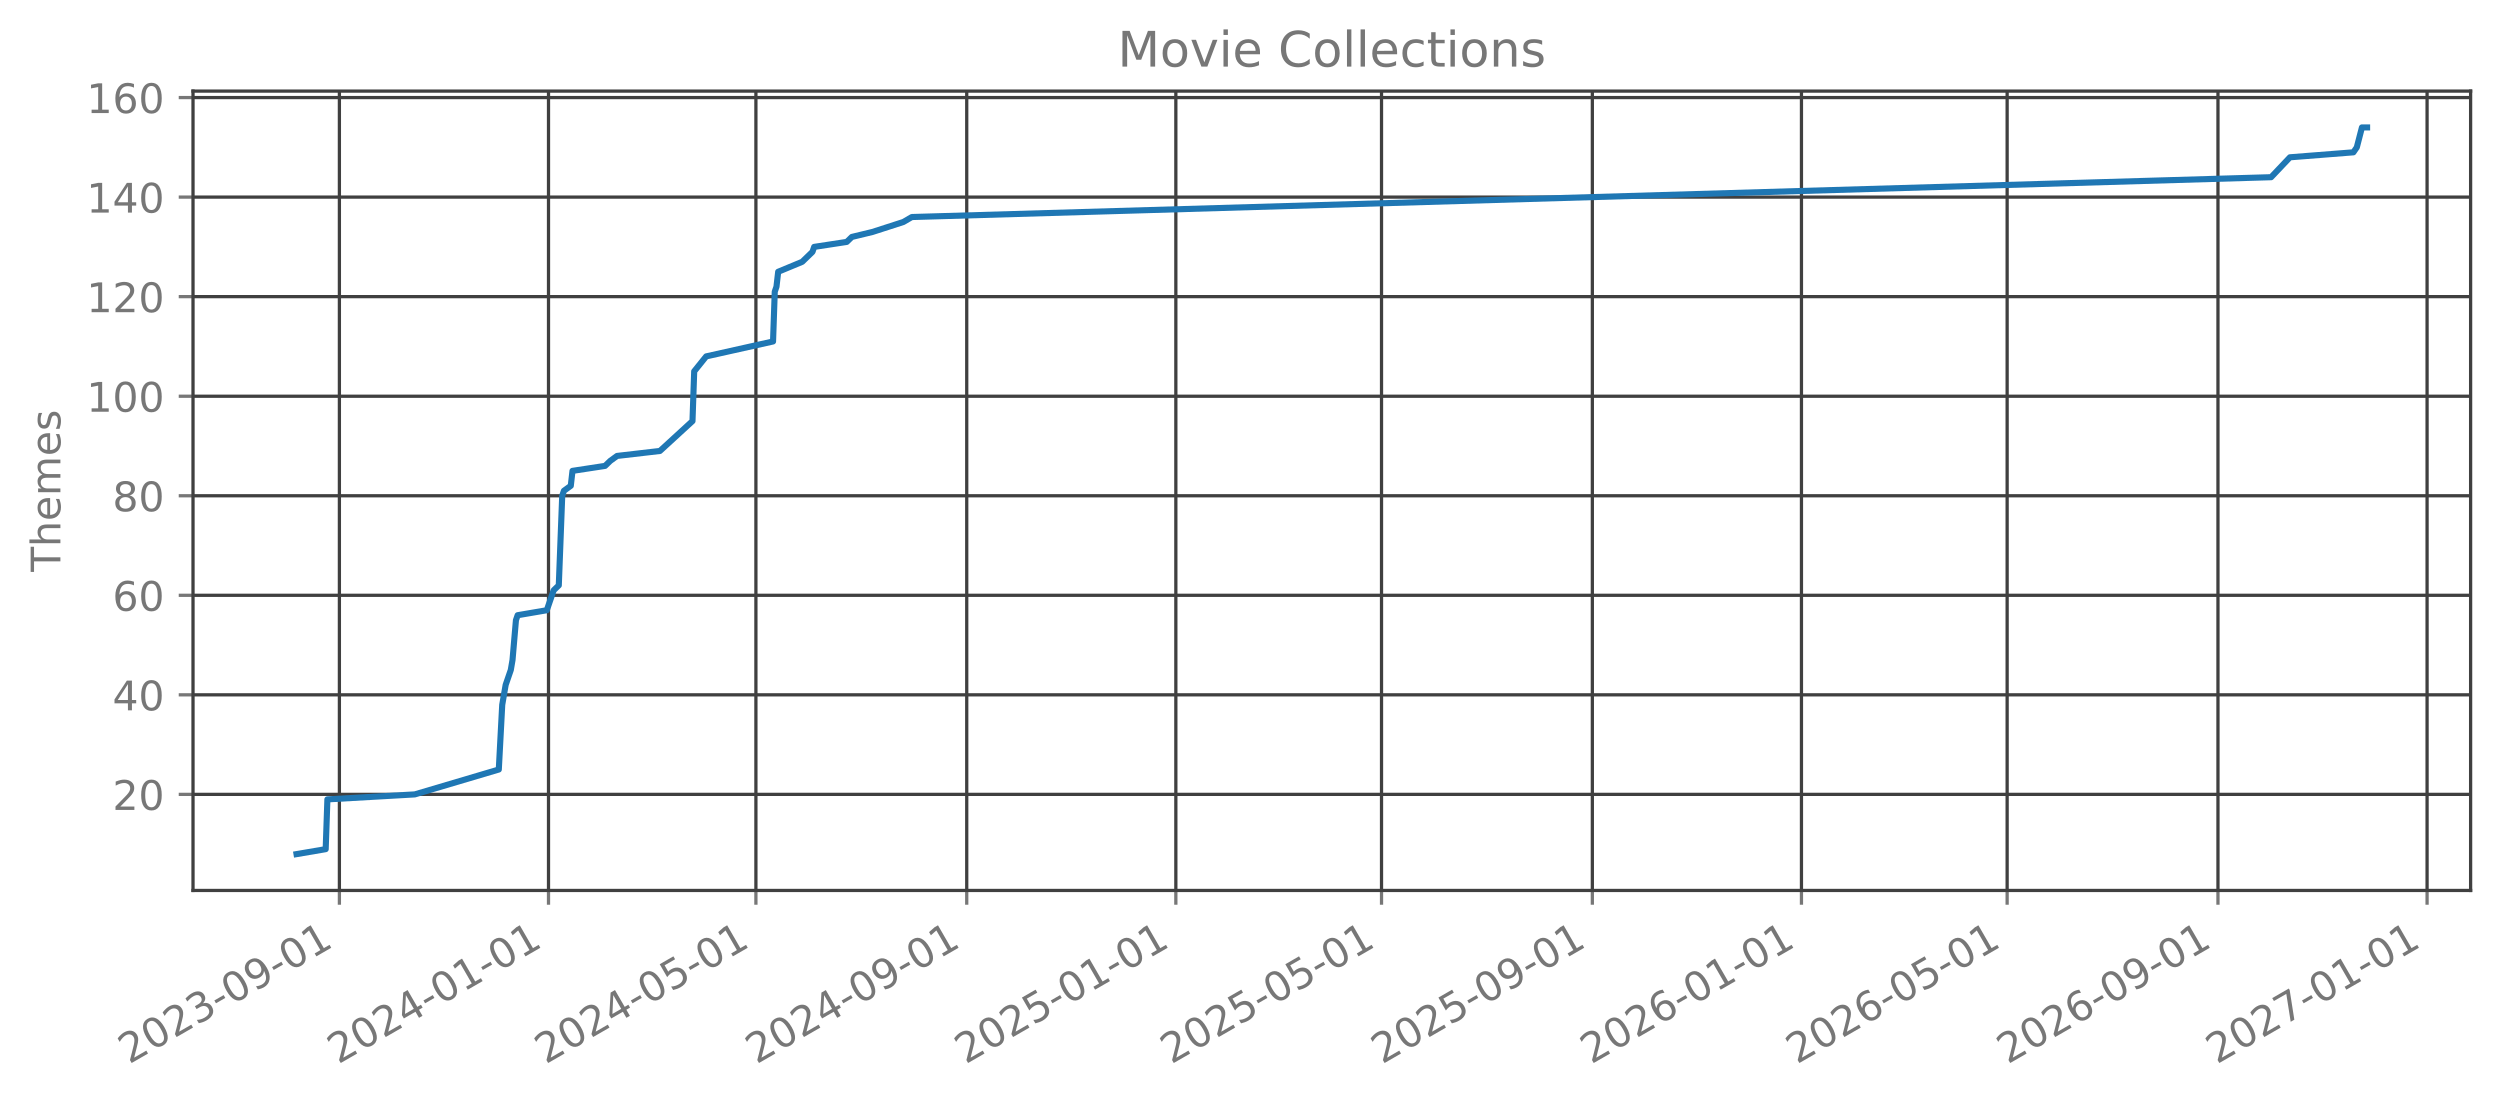
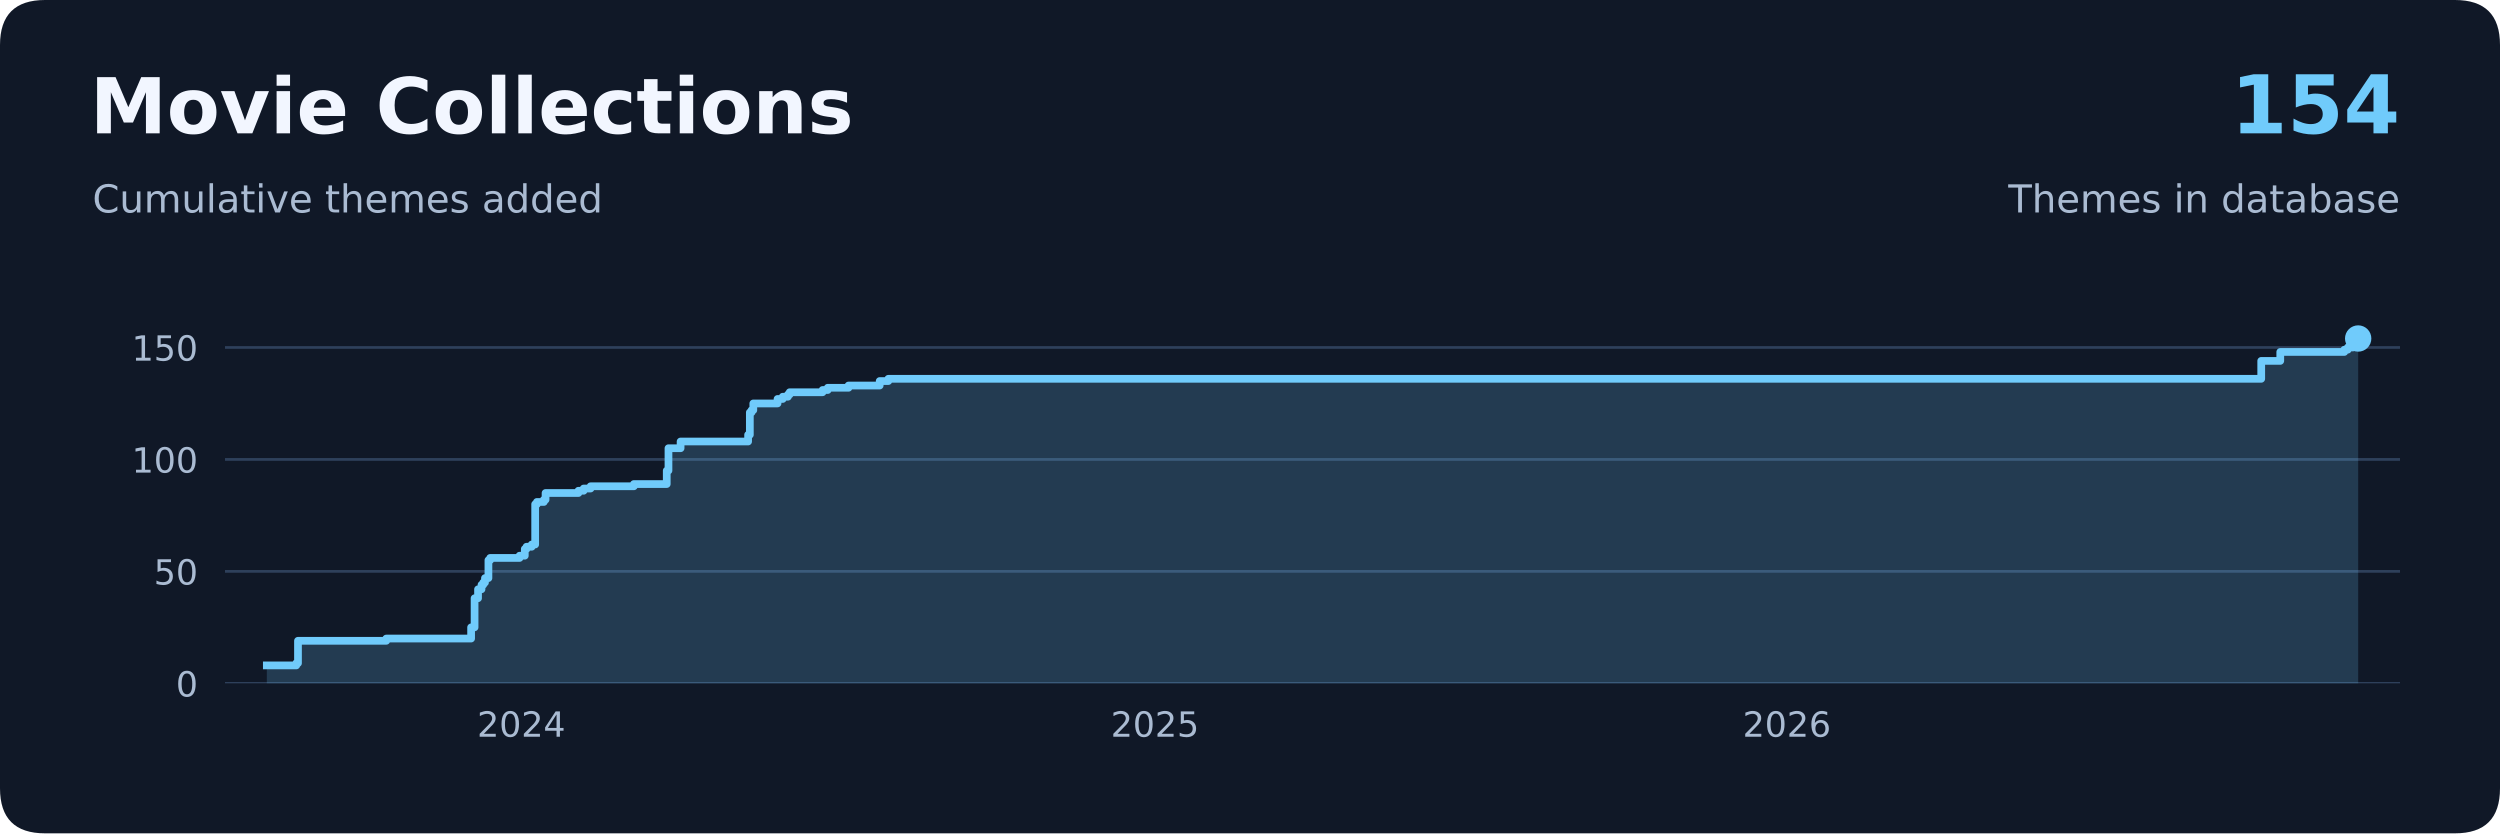
- <svg xmlns="http://www.w3.org/2000/svg" xmlns:xlink="http://www.w3.org/1999/xlink" width="612.488pt" height="270.076pt" viewBox="0 0 612.488 270.076" version="1.1">
+ <svg xmlns="http://www.w3.org/2000/svg" xmlns:xlink="http://www.w3.org/1999/xlink" width="648pt" height="216pt" viewBox="0 0 648 216" version="1.1">
  <defs>
    <style type="text/css">*{stroke-linejoin: round; stroke-linecap: butt}</style>
  </defs>
  <g id="figure_1">
    <g id="patch_1">
-       <path d="M 0 270.076  L 612.488 270.076  L 612.488 -0  L 0 -0  L 0 270.076  z " style="fill: none; opacity: 0" />
+       <path d="M 0 216  L 648 216  L 648 0  L 0 0  L 0 216  z " style="fill: none" />
+     </g>
+     <g id="patch_2">
+       <path d="M 11.664 216  L 636.336 216  Q 648 216 648 204.336  L 648 11.664  Q 648 0 636.336 0  L 11.664 0  Q 0 0 0 11.664  L 0 204.336  Q 0 216 11.664 216  z " style="fill: #101827" />
    </g>
    <g id="axes_1">
-       <g id="patch_2">
-         <path d="M 47.288 218.158  L 605.288 218.158  L 605.288 22.318  L 47.288 22.318  L 47.288 218.158  z " style="fill: none; opacity: 0" />
+       <g id="patch_3">
+         <path d="M 58.32 177.12  L 622.08 177.12  L 622.08 73.44  L 58.32 73.44  L 58.32 177.12  z " style="fill: none" />
      </g>
      <g id="matplotlib.axis_1">
        <g id="xtick_1">
-           <g id="line2d_1">
-             <path d="M 83.15 218.158  L 83.15 22.318  " clip-path="url(#p0f40f1cff1)" style="fill: none; stroke: #404040; stroke-width: 0.8; stroke-linecap: square" />
-           </g>
-           <g id="line2d_2">
-             <defs>
-               <path id="m0b272d4082" d="M 0 0  L 0 3.5  " style="stroke: #777777; stroke-width: 0.8" />
-             </defs>
-             <g>
-               <use xlink:href="#m0b272d4082" x="83.15" y="218.158" style="fill: #777777; stroke: #777777; stroke-width: 0.8" />
-             </g>
-           </g>
+           <g id="line2d_1" />
          <g id="text_1">
-             <g style="fill: #777777" transform="translate(31.61933 260.7957) rotate(-30) scale(0.1 -0.1)">
-               <defs>
-                 <path id="DejaVuSans-15" d="M 1228 531  L 3431 531  L 3431 0  L 469 0  L 469 531  Q 828 903 1448 1529  Q 2069 2156 2228 2338  Q 2531 2678 2651 2914  Q 2772 3150 2772 3378  Q 2772 3750 2511 3984  Q 2250 4219 1831 4219  Q 1534 4219 1204 4116  Q 875 4013 500 3803  L 500 4441  Q 881 4594 1212 4672  Q 1544 4750 1819 4750  Q 2544 4750 2975 4387  Q 3406 4025 3406 3419  Q 3406 3131 3298 2873  Q 3191 2616 2906 2266  Q 2828 2175 2409 1742  Q 1991 1309 1228 531  z " transform="scale(0.015625)" />
-                 <path id="DejaVuSans-13" d="M 2034 4250  Q 1547 4250 1301 3770  Q 1056 3291 1056 2328  Q 1056 1369 1301 889  Q 1547 409 2034 409  Q 2525 409 2770 889  Q 3016 1369 3016 2328  Q 3016 3291 2770 3770  Q 2525 4250 2034 4250  z M 2034 4750  Q 2819 4750 3233 4129  Q 3647 3509 3647 2328  Q 3647 1150 3233 529  Q 2819 -91 2034 -91  Q 1250 -91 836 529  Q 422 1150 422 2328  Q 422 3509 836 4129  Q 1250 4750 2034 4750  z " transform="scale(0.015625)" />
-                 <path id="DejaVuSans-16" d="M 2597 2516  Q 3050 2419 3304 2112  Q 3559 1806 3559 1356  Q 3559 666 3084 287  Q 2609 -91 1734 -91  Q 1441 -91 1130 -33  Q 819 25 488 141  L 488 750  Q 750 597 1062 519  Q 1375 441 1716 441  Q 2309 441 2620 675  Q 2931 909 2931 1356  Q 2931 1769 2642 2001  Q 2353 2234 1838 2234  L 1294 2234  L 1294 2753  L 1863 2753  Q 2328 2753 2575 2939  Q 2822 3125 2822 3475  Q 2822 3834 2567 4026  Q 2313 4219 1838 4219  Q 1578 4219 1281 4162  Q 984 4106 628 3988  L 628 4550  Q 988 4650 1302 4700  Q 1616 4750 1894 4750  Q 2613 4750 3031 4423  Q 3450 4097 3450 3541  Q 3450 3153 3228 2886  Q 3006 2619 2597 2516  z " transform="scale(0.015625)" />
-                 <path id="DejaVuSans-10" d="M 313 2009  L 1997 2009  L 1997 1497  L 313 1497  L 313 2009  z " transform="scale(0.015625)" />
-                 <path id="DejaVuSans-1c" d="M 703 97  L 703 672  Q 941 559 1184 500  Q 1428 441 1663 441  Q 2288 441 2617 861  Q 2947 1281 2994 2138  Q 2813 1869 2534 1725  Q 2256 1581 1919 1581  Q 1219 1581 811 2004  Q 403 2428 403 3163  Q 403 3881 828 4315  Q 1253 4750 1959 4750  Q 2769 4750 3195 4129  Q 3622 3509 3622 2328  Q 3622 1225 3098 567  Q 2575 -91 1691 -91  Q 1453 -91 1209 -44  Q 966 3 703 97  z M 1959 2075  Q 2384 2075 2632 2365  Q 2881 2656 2881 3163  Q 2881 3666 2632 3958  Q 2384 4250 1959 4250  Q 1534 4250 1286 3958  Q 1038 3666 1038 3163  Q 1038 2656 1286 2365  Q 1534 2075 1959 2075  z " transform="scale(0.015625)" />
-                 <path id="DejaVuSans-14" d="M 794 531  L 1825 531  L 1825 4091  L 703 3866  L 703 4441  L 1819 4666  L 2450 4666  L 2450 531  L 3481 531  L 3481 0  L 794 0  L 794 531  z " transform="scale(0.015625)" />
-               </defs>
-               <use xlink:href="#DejaVuSans-15" />
-               <use xlink:href="#DejaVuSans-13" transform="translate(63.625 0)" />
-               <use xlink:href="#DejaVuSans-15" transform="translate(127.25 0)" />
-               <use xlink:href="#DejaVuSans-16" transform="translate(190.875 0)" />
-               <use xlink:href="#DejaVuSans-10" transform="translate(254.5 0)" />
-               <use xlink:href="#DejaVuSans-13" transform="translate(290.5781 0)" />
-               <use xlink:href="#DejaVuSans-1c" transform="translate(354.2031 0)" />
-               <use xlink:href="#DejaVuSans-10" transform="translate(417.8281 0)" />
-               <use xlink:href="#DejaVuSans-13" transform="translate(453.9062 0)" />
-               <use xlink:href="#DejaVuSans-14" transform="translate(517.5312 0)" />
-             </g>
+             <text style="font-size: 9px; font-family: 'DejaVu Sans', 'Bitstream Vera Sans', 'Computer Modern Sans Serif', 'Lucida Grande', 'Verdana', 'Geneva', 'Lucid', 'Arial', 'Helvetica', 'Avant Garde', sans-serif; text-anchor: middle; fill: #aabbd2" x="135.126" y="190.958" transform="rotate(-0 135.1262 190.9579)">2024</text>
          </g>
        </g>
        <g id="xtick_2">
-           <g id="line2d_3">
-             <path d="M 134.381 218.158  L 134.381 22.318  " clip-path="url(#p0f40f1cff1)" style="fill: none; stroke: #404040; stroke-width: 0.8; stroke-linecap: square" />
-           </g>
-           <g id="line2d_4">
-             <g>
-               <use xlink:href="#m0b272d4082" x="134.381" y="218.158" style="fill: #777777; stroke: #777777; stroke-width: 0.8" />
-             </g>
-           </g>
+           <g id="line2d_2" />
          <g id="text_2">
-             <g style="fill: #777777" transform="translate(82.85052 260.7957) rotate(-30) scale(0.1 -0.1)">
-               <defs>
-                 <path id="DejaVuSans-17" d="M 2419 4116  L 825 1625  L 2419 1625  L 2419 4116  z M 2253 4666  L 3047 4666  L 3047 1625  L 3713 1625  L 3713 1100  L 3047 1100  L 3047 0  L 2419 0  L 2419 1100  L 313 1100  L 313 1709  L 2253 4666  z " transform="scale(0.015625)" />
-               </defs>
-               <use xlink:href="#DejaVuSans-15" />
-               <use xlink:href="#DejaVuSans-13" transform="translate(63.625 0)" />
-               <use xlink:href="#DejaVuSans-15" transform="translate(127.25 0)" />
-               <use xlink:href="#DejaVuSans-17" transform="translate(190.875 0)" />
-               <use xlink:href="#DejaVuSans-10" transform="translate(254.5 0)" />
-               <use xlink:href="#DejaVuSans-13" transform="translate(290.5781 0)" />
-               <use xlink:href="#DejaVuSans-14" transform="translate(354.2031 0)" />
-               <use xlink:href="#DejaVuSans-10" transform="translate(417.8281 0)" />
-               <use xlink:href="#DejaVuSans-13" transform="translate(453.9062 0)" />
-               <use xlink:href="#DejaVuSans-14" transform="translate(517.5312 0)" />
-             </g>
+             <text style="font-size: 9px; font-family: 'DejaVu Sans', 'Bitstream Vera Sans', 'Computer Modern Sans Serif', 'Lucida Grande', 'Verdana', 'Geneva', 'Lucid', 'Arial', 'Helvetica', 'Avant Garde', sans-serif; text-anchor: middle; fill: #aabbd2" x="299.365" y="190.958" transform="rotate(-0 299.3647 190.9579)">2025</text>
          </g>
        </g>
        <g id="xtick_3">
-           <g id="line2d_5">
-             <path d="M 185.193 218.158  L 185.193 22.318  " clip-path="url(#p0f40f1cff1)" style="fill: none; stroke: #404040; stroke-width: 0.8; stroke-linecap: square" />
-           </g>
-           <g id="line2d_6">
-             <g>
-               <use xlink:href="#m0b272d4082" x="185.193" y="218.158" style="fill: #777777; stroke: #777777; stroke-width: 0.8" />
-             </g>
-           </g>
+           <g id="line2d_3" />
          <g id="text_3">
-             <g style="fill: #777777" transform="translate(133.6618 260.7957) rotate(-30) scale(0.1 -0.1)">
-               <defs>
-                 <path id="DejaVuSans-18" d="M 691 4666  L 3169 4666  L 3169 4134  L 1269 4134  L 1269 2991  Q 1406 3038 1543 3061  Q 1681 3084 1819 3084  Q 2600 3084 3056 2656  Q 3513 2228 3513 1497  Q 3513 744 3044 326  Q 2575 -91 1722 -91  Q 1428 -91 1123 -41  Q 819 9 494 109  L 494 744  Q 775 591 1075 516  Q 1375 441 1709 441  Q 2250 441 2565 725  Q 2881 1009 2881 1497  Q 2881 1984 2565 2268  Q 2250 2553 1709 2553  Q 1456 2553 1204 2497  Q 953 2441 691 2322  L 691 4666  z " transform="scale(0.015625)" />
-               </defs>
-               <use xlink:href="#DejaVuSans-15" />
-               <use xlink:href="#DejaVuSans-13" transform="translate(63.625 0)" />
-               <use xlink:href="#DejaVuSans-15" transform="translate(127.25 0)" />
-               <use xlink:href="#DejaVuSans-17" transform="translate(190.875 0)" />
-               <use xlink:href="#DejaVuSans-10" transform="translate(254.5 0)" />
-               <use xlink:href="#DejaVuSans-13" transform="translate(290.5781 0)" />
-               <use xlink:href="#DejaVuSans-18" transform="translate(354.2031 0)" />
-               <use xlink:href="#DejaVuSans-10" transform="translate(417.8281 0)" />
-               <use xlink:href="#DejaVuSans-13" transform="translate(453.9062 0)" />
-               <use xlink:href="#DejaVuSans-14" transform="translate(517.5312 0)" />
-             </g>
-           </g>
-         </g>
-         <g id="xtick_4">
-           <g id="line2d_7">
-             <path d="M 236.844 218.158  L 236.844 22.318  " clip-path="url(#p0f40f1cff1)" style="fill: none; stroke: #404040; stroke-width: 0.8; stroke-linecap: square" />
-           </g>
-           <g id="line2d_8">
-             <g>
-               <use xlink:href="#m0b272d4082" x="236.844" y="218.158" style="fill: #777777; stroke: #777777; stroke-width: 0.8" />
-             </g>
-           </g>
-           <g id="text_4">
-             <g style="fill: #777777" transform="translate(185.3129 260.7957) rotate(-30) scale(0.1 -0.1)">
-               <use xlink:href="#DejaVuSans-15" />
-               <use xlink:href="#DejaVuSans-13" transform="translate(63.625 0)" />
-               <use xlink:href="#DejaVuSans-15" transform="translate(127.25 0)" />
-               <use xlink:href="#DejaVuSans-17" transform="translate(190.875 0)" />
-               <use xlink:href="#DejaVuSans-10" transform="translate(254.5 0)" />
-               <use xlink:href="#DejaVuSans-13" transform="translate(290.5781 0)" />
-               <use xlink:href="#DejaVuSans-1c" transform="translate(354.2031 0)" />
-               <use xlink:href="#DejaVuSans-10" transform="translate(417.8281 0)" />
-               <use xlink:href="#DejaVuSans-13" transform="translate(453.9062 0)" />
-               <use xlink:href="#DejaVuSans-14" transform="translate(517.5312 0)" />
-             </g>
-           </g>
-         </g>
-         <g id="xtick_5">
-           <g id="line2d_9">
-             <path d="M 288.075 218.158  L 288.075 22.318  " clip-path="url(#p0f40f1cff1)" style="fill: none; stroke: #404040; stroke-width: 0.8; stroke-linecap: square" />
-           </g>
-           <g id="line2d_10">
-             <g>
-               <use xlink:href="#m0b272d4082" x="288.075" y="218.158" style="fill: #777777; stroke: #777777; stroke-width: 0.8" />
-             </g>
-           </g>
-           <g id="text_5">
-             <g style="fill: #777777" transform="translate(236.5441 260.7957) rotate(-30) scale(0.1 -0.1)">
-               <use xlink:href="#DejaVuSans-15" />
-               <use xlink:href="#DejaVuSans-13" transform="translate(63.625 0)" />
-               <use xlink:href="#DejaVuSans-15" transform="translate(127.25 0)" />
-               <use xlink:href="#DejaVuSans-18" transform="translate(190.875 0)" />
-               <use xlink:href="#DejaVuSans-10" transform="translate(254.5 0)" />
-               <use xlink:href="#DejaVuSans-13" transform="translate(290.5781 0)" />
-               <use xlink:href="#DejaVuSans-14" transform="translate(354.2031 0)" />
-               <use xlink:href="#DejaVuSans-10" transform="translate(417.8281 0)" />
-               <use xlink:href="#DejaVuSans-13" transform="translate(453.9062 0)" />
-               <use xlink:href="#DejaVuSans-14" transform="translate(517.5312 0)" />
-             </g>
-           </g>
-         </g>
-         <g id="xtick_6">
-           <g id="line2d_11">
-             <path d="M 338.466 218.158  L 338.466 22.318  " clip-path="url(#p0f40f1cff1)" style="fill: none; stroke: #404040; stroke-width: 0.8; stroke-linecap: square" />
-           </g>
-           <g id="line2d_12">
-             <g>
-               <use xlink:href="#m0b272d4082" x="338.466" y="218.158" style="fill: #777777; stroke: #777777; stroke-width: 0.8" />
-             </g>
-           </g>
-           <g id="text_6">
-             <g style="fill: #777777" transform="translate(286.9354 260.7957) rotate(-30) scale(0.1 -0.1)">
-               <use xlink:href="#DejaVuSans-15" />
-               <use xlink:href="#DejaVuSans-13" transform="translate(63.625 0)" />
-               <use xlink:href="#DejaVuSans-15" transform="translate(127.25 0)" />
-               <use xlink:href="#DejaVuSans-18" transform="translate(190.875 0)" />
-               <use xlink:href="#DejaVuSans-10" transform="translate(254.5 0)" />
-               <use xlink:href="#DejaVuSans-13" transform="translate(290.5781 0)" />
-               <use xlink:href="#DejaVuSans-18" transform="translate(354.2031 0)" />
-               <use xlink:href="#DejaVuSans-10" transform="translate(417.8281 0)" />
-               <use xlink:href="#DejaVuSans-13" transform="translate(453.9062 0)" />
-               <use xlink:href="#DejaVuSans-14" transform="translate(517.5312 0)" />
-             </g>
-           </g>
-         </g>
-         <g id="xtick_7">
-           <g id="line2d_13">
-             <path d="M 390.117 218.158  L 390.117 22.318  " clip-path="url(#p0f40f1cff1)" style="fill: none; stroke: #404040; stroke-width: 0.8; stroke-linecap: square" />
-           </g>
-           <g id="line2d_14">
-             <g>
-               <use xlink:href="#m0b272d4082" x="390.117" y="218.158" style="fill: #777777; stroke: #777777; stroke-width: 0.8" />
-             </g>
-           </g>
-           <g id="text_7">
-             <g style="fill: #777777" transform="translate(338.5865 260.7957) rotate(-30) scale(0.1 -0.1)">
-               <use xlink:href="#DejaVuSans-15" />
-               <use xlink:href="#DejaVuSans-13" transform="translate(63.625 0)" />
-               <use xlink:href="#DejaVuSans-15" transform="translate(127.25 0)" />
-               <use xlink:href="#DejaVuSans-18" transform="translate(190.875 0)" />
-               <use xlink:href="#DejaVuSans-10" transform="translate(254.5 0)" />
-               <use xlink:href="#DejaVuSans-13" transform="translate(290.5781 0)" />
-               <use xlink:href="#DejaVuSans-1c" transform="translate(354.2031 0)" />
-               <use xlink:href="#DejaVuSans-10" transform="translate(417.8281 0)" />
-               <use xlink:href="#DejaVuSans-13" transform="translate(453.9062 0)" />
-               <use xlink:href="#DejaVuSans-14" transform="translate(517.5312 0)" />
-             </g>
-           </g>
-         </g>
-         <g id="xtick_8">
-           <g id="line2d_15">
-             <path d="M 441.348 218.158  L 441.348 22.318  " clip-path="url(#p0f40f1cff1)" style="fill: none; stroke: #404040; stroke-width: 0.8; stroke-linecap: square" />
-           </g>
-           <g id="line2d_16">
-             <g>
-               <use xlink:href="#m0b272d4082" x="441.348" y="218.158" style="fill: #777777; stroke: #777777; stroke-width: 0.8" />
-             </g>
-           </g>
-           <g id="text_8">
-             <g style="fill: #777777" transform="translate(389.8177 260.7957) rotate(-30) scale(0.1 -0.1)">
-               <defs>
-                 <path id="DejaVuSans-19" d="M 2113 2584  Q 1688 2584 1439 2293  Q 1191 2003 1191 1497  Q 1191 994 1439 701  Q 1688 409 2113 409  Q 2538 409 2786 701  Q 3034 994 3034 1497  Q 3034 2003 2786 2293  Q 2538 2584 2113 2584  z M 3366 4563  L 3366 3988  Q 3128 4100 2886 4159  Q 2644 4219 2406 4219  Q 1781 4219 1451 3797  Q 1122 3375 1075 2522  Q 1259 2794 1537 2939  Q 1816 3084 2150 3084  Q 2853 3084 3261 2657  Q 3669 2231 3669 1497  Q 3669 778 3244 343  Q 2819 -91 2113 -91  Q 1303 -91 875 529  Q 447 1150 447 2328  Q 447 3434 972 4092  Q 1497 4750 2381 4750  Q 2619 4750 2861 4703  Q 3103 4656 3366 4563  z " transform="scale(0.015625)" />
-               </defs>
-               <use xlink:href="#DejaVuSans-15" />
-               <use xlink:href="#DejaVuSans-13" transform="translate(63.625 0)" />
-               <use xlink:href="#DejaVuSans-15" transform="translate(127.25 0)" />
-               <use xlink:href="#DejaVuSans-19" transform="translate(190.875 0)" />
-               <use xlink:href="#DejaVuSans-10" transform="translate(254.5 0)" />
-               <use xlink:href="#DejaVuSans-13" transform="translate(290.5781 0)" />
-               <use xlink:href="#DejaVuSans-14" transform="translate(354.2031 0)" />
-               <use xlink:href="#DejaVuSans-10" transform="translate(417.8281 0)" />
-               <use xlink:href="#DejaVuSans-13" transform="translate(453.9062 0)" />
-               <use xlink:href="#DejaVuSans-14" transform="translate(517.5312 0)" />
-             </g>
-           </g>
-         </g>
-         <g id="xtick_9">
-           <g id="line2d_17">
-             <path d="M 491.74 218.158  L 491.74 22.318  " clip-path="url(#p0f40f1cff1)" style="fill: none; stroke: #404040; stroke-width: 0.8; stroke-linecap: square" />
-           </g>
-           <g id="line2d_18">
-             <g>
-               <use xlink:href="#m0b272d4082" x="491.74" y="218.158" style="fill: #777777; stroke: #777777; stroke-width: 0.8" />
-             </g>
-           </g>
-           <g id="text_9">
-             <g style="fill: #777777" transform="translate(440.209 260.7957) rotate(-30) scale(0.1 -0.1)">
-               <use xlink:href="#DejaVuSans-15" />
-               <use xlink:href="#DejaVuSans-13" transform="translate(63.625 0)" />
-               <use xlink:href="#DejaVuSans-15" transform="translate(127.25 0)" />
-               <use xlink:href="#DejaVuSans-19" transform="translate(190.875 0)" />
-               <use xlink:href="#DejaVuSans-10" transform="translate(254.5 0)" />
-               <use xlink:href="#DejaVuSans-13" transform="translate(290.5781 0)" />
-               <use xlink:href="#DejaVuSans-18" transform="translate(354.2031 0)" />
-               <use xlink:href="#DejaVuSans-10" transform="translate(417.8281 0)" />
-               <use xlink:href="#DejaVuSans-13" transform="translate(453.9062 0)" />
-               <use xlink:href="#DejaVuSans-14" transform="translate(517.5312 0)" />
-             </g>
-           </g>
-         </g>
-         <g id="xtick_10">
-           <g id="line2d_19">
-             <path d="M 543.391 218.158  L 543.391 22.318  " clip-path="url(#p0f40f1cff1)" style="fill: none; stroke: #404040; stroke-width: 0.8; stroke-linecap: square" />
-           </g>
-           <g id="line2d_20">
-             <g>
-               <use xlink:href="#m0b272d4082" x="543.391" y="218.158" style="fill: #777777; stroke: #777777; stroke-width: 0.8" />
-             </g>
-           </g>
-           <g id="text_10">
-             <g style="fill: #777777" transform="translate(491.8602 260.7957) rotate(-30) scale(0.1 -0.1)">
-               <use xlink:href="#DejaVuSans-15" />
-               <use xlink:href="#DejaVuSans-13" transform="translate(63.625 0)" />
-               <use xlink:href="#DejaVuSans-15" transform="translate(127.25 0)" />
-               <use xlink:href="#DejaVuSans-19" transform="translate(190.875 0)" />
-               <use xlink:href="#DejaVuSans-10" transform="translate(254.5 0)" />
-               <use xlink:href="#DejaVuSans-13" transform="translate(290.5781 0)" />
-               <use xlink:href="#DejaVuSans-1c" transform="translate(354.2031 0)" />
-               <use xlink:href="#DejaVuSans-10" transform="translate(417.8281 0)" />
-               <use xlink:href="#DejaVuSans-13" transform="translate(453.9062 0)" />
-               <use xlink:href="#DejaVuSans-14" transform="translate(517.5312 0)" />
-             </g>
-           </g>
-         </g>
-         <g id="xtick_11">
-           <g id="line2d_21">
-             <path d="M 594.622 218.158  L 594.622 22.318  " clip-path="url(#p0f40f1cff1)" style="fill: none; stroke: #404040; stroke-width: 0.8; stroke-linecap: square" />
-           </g>
-           <g id="line2d_22">
-             <g>
-               <use xlink:href="#m0b272d4082" x="594.622" y="218.158" style="fill: #777777; stroke: #777777; stroke-width: 0.8" />
-             </g>
-           </g>
-           <g id="text_11">
-             <g style="fill: #777777" transform="translate(543.0913 260.7957) rotate(-30) scale(0.1 -0.1)">
-               <defs>
-                 <path id="DejaVuSans-1a" d="M 525 4666  L 3525 4666  L 3525 4397  L 1831 0  L 1172 0  L 2766 4134  L 525 4134  L 525 4666  z " transform="scale(0.015625)" />
-               </defs>
-               <use xlink:href="#DejaVuSans-15" />
-               <use xlink:href="#DejaVuSans-13" transform="translate(63.625 0)" />
-               <use xlink:href="#DejaVuSans-15" transform="translate(127.25 0)" />
-               <use xlink:href="#DejaVuSans-1a" transform="translate(190.875 0)" />
-               <use xlink:href="#DejaVuSans-10" transform="translate(254.5 0)" />
-               <use xlink:href="#DejaVuSans-13" transform="translate(290.5781 0)" />
-               <use xlink:href="#DejaVuSans-14" transform="translate(354.2031 0)" />
-               <use xlink:href="#DejaVuSans-10" transform="translate(417.8281 0)" />
-               <use xlink:href="#DejaVuSans-13" transform="translate(453.9062 0)" />
-               <use xlink:href="#DejaVuSans-14" transform="translate(517.5312 0)" />
-             </g>
+             <text style="font-size: 9px; font-family: 'DejaVu Sans', 'Bitstream Vera Sans', 'Computer Modern Sans Serif', 'Lucida Grande', 'Verdana', 'Geneva', 'Lucid', 'Arial', 'Helvetica', 'Avant Garde', sans-serif; text-anchor: middle; fill: #aabbd2" x="463.155" y="190.958" transform="rotate(-0 463.1545 190.9579)">2026</text>
          </g>
        </g>
      </g>
      <g id="matplotlib.axis_2">
        <g id="ytick_1">
-           <g id="line2d_23">
-             <path d="M 47.288 194.623  L 605.288 194.623  " clip-path="url(#p0f40f1cff1)" style="fill: none; stroke: #404040; stroke-width: 0.8; stroke-linecap: square" />
+           <g id="line2d_4">
+             <path d="M 58.32 177.12  L 622.08 177.12  " clip-path="url(#p6f047cbc0b)" style="fill: none; stroke: #2e405b; stroke-width: 0.7; stroke-linecap: square" />
          </g>
-           <g id="line2d_24">
-             <defs>
-               <path id="md637c9c8f7" d="M 0 0  L -3.5 0  " style="stroke: #777777; stroke-width: 0.8" />
-             </defs>
-             <g>
-               <use xlink:href="#md637c9c8f7" x="47.288" y="194.623" style="fill: #777777; stroke: #777777; stroke-width: 0.8" />
-             </g>
-           </g>
-           <g id="text_12">
-             <g style="fill: #777777" transform="translate(27.56328 198.422) scale(0.1 -0.1)">
-               <use xlink:href="#DejaVuSans-15" />
-               <use xlink:href="#DejaVuSans-13" transform="translate(63.625 0)" />
-             </g>
+           <g id="line2d_5" />
+           <g id="text_4">
+             <text style="font-size: 9px; font-family: 'DejaVu Sans', 'Bitstream Vera Sans', 'Computer Modern Sans Serif', 'Lucida Grande', 'Verdana', 'Geneva', 'Lucid', 'Arial', 'Helvetica', 'Avant Garde', sans-serif; text-anchor: end; fill: #aabbd2" x="51.32" y="180.539" transform="rotate(-0 51.32 180.5389)">0</text>
          </g>
        </g>
        <g id="ytick_2">
-           <g id="line2d_25">
-             <path d="M 47.288 170.235  L 605.288 170.235  " clip-path="url(#p0f40f1cff1)" style="fill: none; stroke: #404040; stroke-width: 0.8; stroke-linecap: square" />
+           <g id="line2d_6">
+             <path d="M 58.32 148.101  L 622.08 148.101  " clip-path="url(#p6f047cbc0b)" style="fill: none; stroke: #2e405b; stroke-width: 0.7; stroke-linecap: square" />
          </g>
-           <g id="line2d_26">
-             <g>
-               <use xlink:href="#md637c9c8f7" x="47.288" y="170.235" style="fill: #777777; stroke: #777777; stroke-width: 0.8" />
-             </g>
-           </g>
-           <g id="text_13">
-             <g style="fill: #777777" transform="translate(27.56328 174.0335) scale(0.1 -0.1)">
-               <use xlink:href="#DejaVuSans-17" />
-               <use xlink:href="#DejaVuSans-13" transform="translate(63.625 0)" />
-             </g>
+           <g id="line2d_7" />
+           <g id="text_5">
+             <text style="font-size: 9px; font-family: 'DejaVu Sans', 'Bitstream Vera Sans', 'Computer Modern Sans Serif', 'Lucida Grande', 'Verdana', 'Geneva', 'Lucid', 'Arial', 'Helvetica', 'Avant Garde', sans-serif; text-anchor: end; fill: #aabbd2" x="51.32" y="151.52" transform="rotate(-0 51.32 151.5197)">50</text>
          </g>
        </g>
        <g id="ytick_3">
-           <g id="line2d_27">
-             <path d="M 47.288 145.846  L 605.288 145.846  " clip-path="url(#p0f40f1cff1)" style="fill: none; stroke: #404040; stroke-width: 0.8; stroke-linecap: square" />
+           <g id="line2d_8">
+             <path d="M 58.32 119.081  L 622.08 119.081  " clip-path="url(#p6f047cbc0b)" style="fill: none; stroke: #2e405b; stroke-width: 0.7; stroke-linecap: square" />
          </g>
-           <g id="line2d_28">
-             <g>
-               <use xlink:href="#md637c9c8f7" x="47.288" y="145.846" style="fill: #777777; stroke: #777777; stroke-width: 0.8" />
-             </g>
-           </g>
-           <g id="text_14">
-             <g style="fill: #777777" transform="translate(27.56328 149.6449) scale(0.1 -0.1)">
-               <use xlink:href="#DejaVuSans-19" />
-               <use xlink:href="#DejaVuSans-13" transform="translate(63.625 0)" />
-             </g>
+           <g id="line2d_9" />
+           <g id="text_6">
+             <text style="font-size: 9px; font-family: 'DejaVu Sans', 'Bitstream Vera Sans', 'Computer Modern Sans Serif', 'Lucida Grande', 'Verdana', 'Geneva', 'Lucid', 'Arial', 'Helvetica', 'Avant Garde', sans-serif; text-anchor: end; fill: #aabbd2" x="51.32" y="122.5" transform="rotate(-0 51.32 122.5004)">100</text>
          </g>
        </g>
        <g id="ytick_4">
-           <g id="line2d_29">
-             <path d="M 47.288 121.458  L 605.288 121.458  " clip-path="url(#p0f40f1cff1)" style="fill: none; stroke: #404040; stroke-width: 0.8; stroke-linecap: square" />
+           <g id="line2d_10">
+             <path d="M 58.32 90.062  L 622.08 90.062  " clip-path="url(#p6f047cbc0b)" style="fill: none; stroke: #2e405b; stroke-width: 0.7; stroke-linecap: square" />
          </g>
-           <g id="line2d_30">
-             <g>
-               <use xlink:href="#md637c9c8f7" x="47.288" y="121.458" style="fill: #777777; stroke: #777777; stroke-width: 0.8" />
-             </g>
-           </g>
-           <g id="text_15">
-             <g style="fill: #777777" transform="translate(27.56328 125.2564) scale(0.1 -0.1)">
-               <defs>
-                 <path id="DejaVuSans-1b" d="M 2034 2216  Q 1584 2216 1326 1975  Q 1069 1734 1069 1313  Q 1069 891 1326 650  Q 1584 409 2034 409  Q 2484 409 2743 651  Q 3003 894 3003 1313  Q 3003 1734 2745 1975  Q 2488 2216 2034 2216  z M 1403 2484  Q 997 2584 770 2862  Q 544 3141 544 3541  Q 544 4100 942 4425  Q 1341 4750 2034 4750  Q 2731 4750 3128 4425  Q 3525 4100 3525 3541  Q 3525 3141 3298 2862  Q 3072 2584 2669 2484  Q 3125 2378 3379 2068  Q 3634 1759 3634 1313  Q 3634 634 3220 271  Q 2806 -91 2034 -91  Q 1263 -91 848 271  Q 434 634 434 1313  Q 434 1759 690 2068  Q 947 2378 1403 2484  z M 1172 3481  Q 1172 3119 1398 2916  Q 1625 2713 2034 2713  Q 2441 2713 2670 2916  Q 2900 3119 2900 3481  Q 2900 3844 2670 4047  Q 2441 4250 2034 4250  Q 1625 4250 1398 4047  Q 1172 3844 1172 3481  z " transform="scale(0.015625)" />
-               </defs>
-               <use xlink:href="#DejaVuSans-1b" />
-               <use xlink:href="#DejaVuSans-13" transform="translate(63.625 0)" />
-             </g>
-           </g>
-         </g>
-         <g id="ytick_5">
-           <g id="line2d_31">
-             <path d="M 47.288 97.069  L 605.288 97.069  " clip-path="url(#p0f40f1cff1)" style="fill: none; stroke: #404040; stroke-width: 0.8; stroke-linecap: square" />
-           </g>
-           <g id="line2d_32">
-             <g>
-               <use xlink:href="#md637c9c8f7" x="47.288" y="97.069" style="fill: #777777; stroke: #777777; stroke-width: 0.8" />
-             </g>
-           </g>
-           <g id="text_16">
-             <g style="fill: #777777" transform="translate(21.20078 100.8678) scale(0.1 -0.1)">
-               <use xlink:href="#DejaVuSans-14" />
-               <use xlink:href="#DejaVuSans-13" transform="translate(63.625 0)" />
-               <use xlink:href="#DejaVuSans-13" transform="translate(127.25 0)" />
-             </g>
-           </g>
-         </g>
-         <g id="ytick_6">
-           <g id="line2d_33">
-             <path d="M 47.288 72.68  L 605.288 72.68  " clip-path="url(#p0f40f1cff1)" style="fill: none; stroke: #404040; stroke-width: 0.8; stroke-linecap: square" />
-           </g>
-           <g id="line2d_34">
-             <g>
-               <use xlink:href="#md637c9c8f7" x="47.288" y="72.68" style="fill: #777777; stroke: #777777; stroke-width: 0.8" />
-             </g>
-           </g>
-           <g id="text_17">
-             <g style="fill: #777777" transform="translate(21.20078 76.47929) scale(0.1 -0.1)">
-               <use xlink:href="#DejaVuSans-14" />
-               <use xlink:href="#DejaVuSans-15" transform="translate(63.625 0)" />
-               <use xlink:href="#DejaVuSans-13" transform="translate(127.25 0)" />
-             </g>
-           </g>
-         </g>
-         <g id="ytick_7">
-           <g id="line2d_35">
-             <path d="M 47.288 48.292  L 605.288 48.292  " clip-path="url(#p0f40f1cff1)" style="fill: none; stroke: #404040; stroke-width: 0.8; stroke-linecap: square" />
-           </g>
-           <g id="line2d_36">
-             <g>
-               <use xlink:href="#md637c9c8f7" x="47.288" y="48.292" style="fill: #777777; stroke: #777777; stroke-width: 0.8" />
-             </g>
-           </g>
-           <g id="text_18">
-             <g style="fill: #777777" transform="translate(21.20078 52.09075) scale(0.1 -0.1)">
-               <use xlink:href="#DejaVuSans-14" />
-               <use xlink:href="#DejaVuSans-17" transform="translate(63.625 0)" />
-               <use xlink:href="#DejaVuSans-13" transform="translate(127.25 0)" />
-             </g>
-           </g>
-         </g>
-         <g id="ytick_8">
-           <g id="line2d_37">
-             <path d="M 47.288 23.903  L 605.288 23.903  " clip-path="url(#p0f40f1cff1)" style="fill: none; stroke: #404040; stroke-width: 0.8; stroke-linecap: square" />
-           </g>
-           <g id="line2d_38">
-             <g>
-               <use xlink:href="#md637c9c8f7" x="47.288" y="23.903" style="fill: #777777; stroke: #777777; stroke-width: 0.8" />
-             </g>
-           </g>
-           <g id="text_19">
-             <g style="fill: #777777" transform="translate(21.20078 27.70221) scale(0.1 -0.1)">
-               <use xlink:href="#DejaVuSans-14" />
-               <use xlink:href="#DejaVuSans-19" transform="translate(63.625 0)" />
-               <use xlink:href="#DejaVuSans-13" transform="translate(127.25 0)" />
-             </g>
-           </g>
-         </g>
-         <g id="text_20">
-           <g style="fill: #777777" transform="translate(14.79844 140.0889) rotate(-90) scale(0.1 -0.1)">
-             <defs>
-               <path id="DejaVuSans-37" d="M -19 4666  L 3928 4666  L 3928 4134  L 2272 4134  L 2272 0  L 1638 0  L 1638 4134  L -19 4134  L -19 4666  z " transform="scale(0.015625)" />
-               <path id="DejaVuSans-4b" d="M 3513 2113  L 3513 0  L 2938 0  L 2938 2094  Q 2938 2591 2744 2837  Q 2550 3084 2163 3084  Q 1697 3084 1428 2787  Q 1159 2491 1159 1978  L 1159 0  L 581 0  L 581 4863  L 1159 4863  L 1159 2956  Q 1366 3272 1645 3428  Q 1925 3584 2291 3584  Q 2894 3584 3203 3211  Q 3513 2838 3513 2113  z " transform="scale(0.015625)" />
-               <path id="DejaVuSans-48" d="M 3597 1894  L 3597 1613  L 953 1613  Q 991 1019 1311 708  Q 1631 397 2203 397  Q 2534 397 2845 478  Q 3156 559 3463 722  L 3463 178  Q 3153 47 2828 -22  Q 2503 -91 2169 -91  Q 1331 -91 842 396  Q 353 884 353 1716  Q 353 2575 817 3079  Q 1281 3584 2069 3584  Q 2775 3584 3186 3129  Q 3597 2675 3597 1894  z M 3022 2063  Q 3016 2534 2758 2815  Q 2500 3097 2075 3097  Q 1594 3097 1305 2825  Q 1016 2553 972 2059  L 3022 2063  z " transform="scale(0.015625)" />
-               <path id="DejaVuSans-50" d="M 3328 2828  Q 3544 3216 3844 3400  Q 4144 3584 4550 3584  Q 5097 3584 5394 3201  Q 5691 2819 5691 2113  L 5691 0  L 5113 0  L 5113 2094  Q 5113 2597 4934 2840  Q 4756 3084 4391 3084  Q 3944 3084 3684 2787  Q 3425 2491 3425 1978  L 3425 0  L 2847 0  L 2847 2094  Q 2847 2600 2669 2842  Q 2491 3084 2119 3084  Q 1678 3084 1418 2786  Q 1159 2488 1159 1978  L 1159 0  L 581 0  L 581 3500  L 1159 3500  L 1159 2956  Q 1356 3278 1631 3431  Q 1906 3584 2284 3584  Q 2666 3584 2933 3390  Q 3200 3197 3328 2828  z " transform="scale(0.015625)" />
-               <path id="DejaVuSans-56" d="M 2834 3397  L 2834 2853  Q 2591 2978 2328 3040  Q 2066 3103 1784 3103  Q 1356 3103 1142 2972  Q 928 2841 928 2578  Q 928 2378 1081 2264  Q 1234 2150 1697 2047  L 1894 2003  Q 2506 1872 2764 1633  Q 3022 1394 3022 966  Q 3022 478 2636 193  Q 2250 -91 1575 -91  Q 1294 -91 989 -36  Q 684 19 347 128  L 347 722  Q 666 556 975 473  Q 1284 391 1588 391  Q 1994 391 2212 530  Q 2431 669 2431 922  Q 2431 1156 2273 1281  Q 2116 1406 1581 1522  L 1381 1569  Q 847 1681 609 1914  Q 372 2147 372 2553  Q 372 3047 722 3315  Q 1072 3584 1716 3584  Q 2034 3584 2315 3537  Q 2597 3491 2834 3397  z " transform="scale(0.015625)" />
-             </defs>
-             <use xlink:href="#DejaVuSans-37" />
-             <use xlink:href="#DejaVuSans-4b" transform="translate(61.07812 0)" />
-             <use xlink:href="#DejaVuSans-48" transform="translate(124.4531 0)" />
-             <use xlink:href="#DejaVuSans-50" transform="translate(185.9844 0)" />
-             <use xlink:href="#DejaVuSans-48" transform="translate(283.3906 0)" />
-             <use xlink:href="#DejaVuSans-56" transform="translate(344.9219 0)" />
+           <g id="line2d_11" />
+           <g id="text_7">
+             <text style="font-size: 9px; font-family: 'DejaVu Sans', 'Bitstream Vera Sans', 'Computer Modern Sans Serif', 'Lucida Grande', 'Verdana', 'Geneva', 'Lucid', 'Arial', 'Helvetica', 'Avant Garde', sans-serif; text-anchor: end; fill: #aabbd2" x="51.32" y="93.481" transform="rotate(-0 51.32 93.48117)">150</text>
          </g>
        </g>
      </g>
-       <g id="line2d_39">
-         <path d="M 72.652 209.256  L 79.791 208.037  L 80.211 195.843  L 101.627 194.623  L 122.203 188.526  L 123.043 172.673  L 123.883 167.796  L 124.723 165.357  L 125.143 164.138  L 125.563 161.699  L 126.403 151.943  L 126.823 150.724  L 133.961 149.504  L 135.221 145.846  L 135.641 144.627  L 136.901 143.407  L 137.741 121.458  L 138.161 120.238  L 139.84 119.019  L 140.26 115.36  L 148.239 114.141  L 149.499 112.922  L 151.178 111.702  L 161.677 110.483  L 169.655 103.166  L 170.075 90.972  L 173.015 87.314  L 189.392 83.655  L 189.812 71.461  L 190.232 70.242  L 190.652 66.583  L 196.531 64.144  L 197.79 62.925  L 199.05 61.706  L 199.47 60.486  L 207.449 59.267  L 208.709 58.047  L 213.748 56.828  L 221.306 54.389  L 223.406 53.17  L 556.409 43.414  L 561.028 38.537  L 576.565 37.317  L 577.405 36.098  L 578.665 31.22  L 579.925 31.22  " clip-path="url(#p0f40f1cff1)" style="fill: none; stroke: #1f77b4; stroke-width: 1.5; stroke-linecap: square" />
+       <g id="FillBetweenPolyCollection_1">
+         <defs>
+           <path id="m994eda8b6b" d="M 69.162 -38.88  L 69.162 -43.523  L 76.79 -43.523  L 76.79 -44.103  L 77.239 -44.103  L 77.239 -49.907  L 100.125 -49.907  L 100.125 -50.488  L 122.113 -50.488  L 122.113 -53.39  L 123.01 -53.39  L 123.01 -60.935  L 123.908 -60.935  L 123.908 -63.256  L 124.805 -63.256  L 124.805 -64.417  L 125.254 -64.417  L 125.254 -64.997  L 125.703 -64.997  L 125.703 -66.158  L 126.6 -66.158  L 126.6 -70.801  L 127.049 -70.801  L 127.049 -71.382  L 134.677 -71.382  L 134.677 -71.962  L 136.024 -71.962  L 136.024 -73.703  L 136.472 -73.703  L 136.472 -74.283  L 137.819 -74.283  L 137.819 -74.864  L 138.716 -74.864  L 138.716 -85.311  L 139.165 -85.311  L 139.165 -85.891  L 140.96 -85.891  L 140.96 -86.472  L 141.409 -86.472  L 141.409 -88.213  L 149.935 -88.213  L 149.935 -88.793  L 151.281 -88.793  L 151.281 -89.374  L 153.076 -89.374  L 153.076 -89.954  L 164.294 -89.954  L 164.294 -90.534  L 172.82 -90.534  L 172.82 -94.017  L 173.269 -94.017  L 173.269 -99.82  L 176.41 -99.82  L 176.41 -101.562  L 193.911 -101.562  L 193.911 -103.303  L 194.36 -103.303  L 194.36 -109.107  L 194.809 -109.107  L 194.809 -109.687  L 195.257 -109.687  L 195.257 -111.428  L 201.54 -111.428  L 201.54 -112.589  L 202.886 -112.589  L 202.886 -113.169  L 204.232 -113.169  L 204.232 -113.75  L 204.681 -113.75  L 204.681 -114.33  L 213.207 -114.33  L 213.207 -114.91  L 214.553 -114.91  L 214.553 -115.491  L 219.938 -115.491  L 219.938 -116.071  L 228.015 -116.071  L 228.015 -117.232  L 230.259 -117.232  L 230.259 -117.812  L 586.109 -117.812  L 586.109 -122.455  L 591.045 -122.455  L 591.045 -124.777  L 607.649 -124.777  L 607.649 -125.357  L 608.546 -125.357  L 608.546 -125.938  L 609.892 -125.938  L 609.892 -128.259  L 611.238 -128.259  L 611.238 -128.259  L 611.238 -38.88  L 611.238 -38.88  L 611.238 -38.88  L 609.892 -38.88  L 609.892 -38.88  L 608.546 -38.88  L 608.546 -38.88  L 607.649 -38.88  L 607.649 -38.88  L 591.045 -38.88  L 591.045 -38.88  L 586.109 -38.88  L 586.109 -38.88  L 230.259 -38.88  L 230.259 -38.88  L 228.015 -38.88  L 228.015 -38.88  L 219.938 -38.88  L 219.938 -38.88  L 214.553 -38.88  L 214.553 -38.88  L 213.207 -38.88  L 213.207 -38.88  L 204.681 -38.88  L 204.681 -38.88  L 204.232 -38.88  L 204.232 -38.88  L 202.886 -38.88  L 202.886 -38.88  L 201.54 -38.88  L 201.54 -38.88  L 195.257 -38.88  L 195.257 -38.88  L 194.809 -38.88  L 194.809 -38.88  L 194.36 -38.88  L 194.36 -38.88  L 193.911 -38.88  L 193.911 -38.88  L 176.41 -38.88  L 176.41 -38.88  L 173.269 -38.88  L 173.269 -38.88  L 172.82 -38.88  L 172.82 -38.88  L 164.294 -38.88  L 164.294 -38.88  L 153.076 -38.88  L 153.076 -38.88  L 151.281 -38.88  L 151.281 -38.88  L 149.935 -38.88  L 149.935 -38.88  L 141.409 -38.88  L 141.409 -38.88  L 140.96 -38.88  L 140.96 -38.88  L 139.165 -38.88  L 139.165 -38.88  L 138.716 -38.88  L 138.716 -38.88  L 137.819 -38.88  L 137.819 -38.88  L 136.472 -38.88  L 136.472 -38.88  L 136.024 -38.88  L 136.024 -38.88  L 134.677 -38.88  L 134.677 -38.88  L 127.049 -38.88  L 127.049 -38.88  L 126.6 -38.88  L 126.6 -38.88  L 125.703 -38.88  L 125.703 -38.88  L 125.254 -38.88  L 125.254 -38.88  L 124.805 -38.88  L 124.805 -38.88  L 123.908 -38.88  L 123.908 -38.88  L 123.01 -38.88  L 123.01 -38.88  L 122.113 -38.88  L 122.113 -38.88  L 100.125 -38.88  L 100.125 -38.88  L 77.239 -38.88  L 77.239 -38.88  L 76.79 -38.88  L 76.79 -38.88  L 69.162 -38.88  z " />
+         </defs>
+         <g clip-path="url(#p6f047cbc0b)">
+           <use xlink:href="#m994eda8b6b" x="0" y="216" style="fill: #70cbfb; fill-opacity: 0.2" />
+         </g>
      </g>
-       <g id="patch_3">
-         <path d="M 47.288 218.158  L 47.288 22.318  " style="fill: none; stroke: #404040; stroke-width: 0.8; stroke-linejoin: miter; stroke-linecap: square" />
+       <g id="line2d_12">
+         <path d="M 69.162 172.477  L 76.79 172.477  L 76.79 171.897  L 77.239 171.897  L 77.239 166.093  L 100.125 166.093  L 100.125 165.512  L 122.113 165.512  L 122.113 162.61  L 123.01 162.61  L 123.01 155.065  L 123.908 155.065  L 123.908 152.744  L 124.805 152.744  L 124.805 151.583  L 125.254 151.583  L 125.254 151.003  L 125.703 151.003  L 125.703 149.842  L 126.6 149.842  L 126.6 145.199  L 127.049 145.199  L 127.049 144.618  L 134.677 144.618  L 134.677 144.038  L 136.024 144.038  L 136.024 142.297  L 136.472 142.297  L 136.472 141.717  L 137.819 141.717  L 137.819 141.136  L 138.716 141.136  L 138.716 130.689  L 139.165 130.689  L 139.165 130.109  L 140.96 130.109  L 140.96 129.528  L 141.409 129.528  L 141.409 127.787  L 149.935 127.787  L 149.935 127.207  L 151.281 127.207  L 151.281 126.626  L 153.076 126.626  L 153.076 126.046  L 164.294 126.046  L 164.294 125.466  L 172.82 125.466  L 172.82 121.983  L 173.269 121.983  L 173.269 116.18  L 176.41 116.18  L 176.41 114.438  L 193.911 114.438  L 193.911 112.697  L 194.36 112.697  L 194.36 106.893  L 194.809 106.893  L 194.809 106.313  L 195.257 106.313  L 195.257 104.572  L 201.54 104.572  L 201.54 103.411  L 202.886 103.411  L 202.886 102.831  L 204.232 102.831  L 204.232 102.25  L 204.681 102.25  L 204.681 101.67  L 213.207 101.67  L 213.207 101.09  L 214.553 101.09  L 214.553 100.509  L 219.938 100.509  L 219.938 99.929  L 228.015 99.929  L 228.015 98.768  L 230.259 98.768  L 230.259 98.188  L 586.109 98.188  L 586.109 93.545  L 591.045 93.545  L 591.045 91.223  L 607.649 91.223  L 607.649 90.643  L 608.546 90.643  L 608.546 90.062  L 609.892 90.062  L 609.892 87.741  L 611.238 87.741  L 611.238 87.741  " clip-path="url(#p6f047cbc0b)" style="fill: none; stroke: #70cbfb; stroke-width: 2; stroke-linecap: square" />
      </g>
-       <g id="patch_4">
-         <path d="M 605.288 218.158  L 605.288 22.318  " style="fill: none; stroke: #404040; stroke-width: 0.8; stroke-linejoin: miter; stroke-linecap: square" />
-       </g>
-       <g id="patch_5">
-         <path d="M 47.288 218.158  L 605.288 218.158  " style="fill: none; stroke: #404040; stroke-width: 0.8; stroke-linejoin: miter; stroke-linecap: square" />
-       </g>
-       <g id="patch_6">
-         <path d="M 47.288 22.318  L 605.288 22.318  " style="fill: none; stroke: #404040; stroke-width: 0.8; stroke-linejoin: miter; stroke-linecap: square" />
-       </g>
-       <g id="text_21">
-         <g style="fill: #777777" transform="translate(273.8192 16.31812) scale(0.12 -0.12)">
-           <defs>
-             <path id="DejaVuSans-30" d="M 628 4666  L 1569 4666  L 2759 1491  L 3956 4666  L 4897 4666  L 4897 0  L 4281 0  L 4281 4097  L 3078 897  L 2444 897  L 1241 4097  L 1241 0  L 628 0  L 628 4666  z " transform="scale(0.015625)" />
-             <path id="DejaVuSans-52" d="M 1959 3097  Q 1497 3097 1228 2736  Q 959 2375 959 1747  Q 959 1119 1226 758  Q 1494 397 1959 397  Q 2419 397 2687 759  Q 2956 1122 2956 1747  Q 2956 2369 2687 2733  Q 2419 3097 1959 3097  z M 1959 3584  Q 2709 3584 3137 3096  Q 3566 2609 3566 1747  Q 3566 888 3137 398  Q 2709 -91 1959 -91  Q 1206 -91 779 398  Q 353 888 353 1747  Q 353 2609 779 3096  Q 1206 3584 1959 3584  z " transform="scale(0.015625)" />
-             <path id="DejaVuSans-59" d="M 191 3500  L 800 3500  L 1894 563  L 2988 3500  L 3597 3500  L 2284 0  L 1503 0  L 191 3500  z " transform="scale(0.015625)" />
-             <path id="DejaVuSans-4c" d="M 603 3500  L 1178 3500  L 1178 0  L 603 0  L 603 3500  z M 603 4863  L 1178 4863  L 1178 4134  L 603 4134  L 603 4863  z " transform="scale(0.015625)" />
-             <path id="DejaVuSans-3" transform="scale(0.015625)" />
-             <path id="DejaVuSans-26" d="M 4122 4306  L 4122 3641  Q 3803 3938 3442 4084  Q 3081 4231 2675 4231  Q 1875 4231 1450 3742  Q 1025 3253 1025 2328  Q 1025 1406 1450 917  Q 1875 428 2675 428  Q 3081 428 3442 575  Q 3803 722 4122 1019  L 4122 359  Q 3791 134 3420 21  Q 3050 -91 2638 -91  Q 1578 -91 968 557  Q 359 1206 359 2328  Q 359 3453 968 4101  Q 1578 4750 2638 4750  Q 3056 4750 3426 4639  Q 3797 4528 4122 4306  z " transform="scale(0.015625)" />
-             <path id="DejaVuSans-4f" d="M 603 4863  L 1178 4863  L 1178 0  L 603 0  L 603 4863  z " transform="scale(0.015625)" />
-             <path id="DejaVuSans-46" d="M 3122 3366  L 3122 2828  Q 2878 2963 2633 3030  Q 2388 3097 2138 3097  Q 1578 3097 1268 2742  Q 959 2388 959 1747  Q 959 1106 1268 751  Q 1578 397 2138 397  Q 2388 397 2633 464  Q 2878 531 3122 666  L 3122 134  Q 2881 22 2623 -34  Q 2366 -91 2075 -91  Q 1284 -91 818 406  Q 353 903 353 1747  Q 353 2603 823 3093  Q 1294 3584 2113 3584  Q 2378 3584 2631 3529  Q 2884 3475 3122 3366  z " transform="scale(0.015625)" />
-             <path id="DejaVuSans-57" d="M 1172 4494  L 1172 3500  L 2356 3500  L 2356 3053  L 1172 3053  L 1172 1153  Q 1172 725 1289 603  Q 1406 481 1766 481  L 2356 481  L 2356 0  L 1766 0  Q 1100 0 847 248  Q 594 497 594 1153  L 594 3053  L 172 3053  L 172 3500  L 594 3500  L 594 4494  L 1172 4494  z " transform="scale(0.015625)" />
-             <path id="DejaVuSans-51" d="M 3513 2113  L 3513 0  L 2938 0  L 2938 2094  Q 2938 2591 2744 2837  Q 2550 3084 2163 3084  Q 1697 3084 1428 2787  Q 1159 2491 1159 1978  L 1159 0  L 581 0  L 581 3500  L 1159 3500  L 1159 2956  Q 1366 3272 1645 3428  Q 1925 3584 2291 3584  Q 2894 3584 3203 3211  Q 3513 2838 3513 2113  z " transform="scale(0.015625)" />
-           </defs>
-           <use xlink:href="#DejaVuSans-30" />
-           <use xlink:href="#DejaVuSans-52" transform="translate(86.28125 0)" />
-           <use xlink:href="#DejaVuSans-59" transform="translate(147.4688 0)" />
-           <use xlink:href="#DejaVuSans-4c" transform="translate(206.6562 0)" />
-           <use xlink:href="#DejaVuSans-48" transform="translate(234.4375 0)" />
-           <use xlink:href="#DejaVuSans-3" transform="translate(295.9688 0)" />
-           <use xlink:href="#DejaVuSans-26" transform="translate(327.75 0)" />
-           <use xlink:href="#DejaVuSans-52" transform="translate(397.5781 0)" />
-           <use xlink:href="#DejaVuSans-4f" transform="translate(458.7656 0)" />
-           <use xlink:href="#DejaVuSans-4f" transform="translate(486.5469 0)" />
-           <use xlink:href="#DejaVuSans-48" transform="translate(514.3281 0)" />
-           <use xlink:href="#DejaVuSans-46" transform="translate(575.8594 0)" />
-           <use xlink:href="#DejaVuSans-57" transform="translate(630.8438 0)" />
-           <use xlink:href="#DejaVuSans-4c" transform="translate(670.0469 0)" />
-           <use xlink:href="#DejaVuSans-52" transform="translate(697.8281 0)" />
-           <use xlink:href="#DejaVuSans-51" transform="translate(759.0156 0)" />
-           <use xlink:href="#DejaVuSans-56" transform="translate(822.3906 0)" />
+       <g id="PathCollection_1">
+         <defs>
+           <path id="m965a94cdfc" d="M 0 2.915  C 0.773 2.915 1.515 2.608 2.062 2.062  C 2.608 1.515 2.915 0.773 2.915 0  C 2.915 -0.773 2.608 -1.515 2.062 -2.062  C 1.515 -2.608 0.773 -2.915 0 -2.915  C -0.773 -2.915 -1.515 -2.608 -2.062 -2.062  C -2.608 -1.515 -2.915 -0.773 -2.915 0  C -2.915 0.773 -2.608 1.515 -2.062 2.062  C -1.515 2.608 -0.773 2.915 0 2.915  z " style="stroke: #70cbfb" />
+         </defs>
+         <g clip-path="url(#p6f047cbc0b)">
+           <use xlink:href="#m965a94cdfc" x="611.238" y="87.741" style="fill: #70cbfb; stroke: #70cbfb" />
        </g>
      </g>
    </g>
+     <g id="text_8">
+       <text style="font-weight: 700; font-size: 20px; font-family: 'DejaVu Sans', 'Bitstream Vera Sans', 'Computer Modern Sans Serif', 'Lucida Grande', 'Verdana', 'Geneva', 'Lucid', 'Arial', 'Helvetica', 'Avant Garde', sans-serif; text-anchor: start; fill: #f2f6ff" x="23.328" y="34.56" transform="rotate(-0 23.328 34.56)">Movie Collections</text>
+     </g>
+     <g id="text_9">
+       <text style="font-size: 10px; font-family: 'DejaVu Sans', 'Bitstream Vera Sans', 'Computer Modern Sans Serif', 'Lucida Grande', 'Verdana', 'Geneva', 'Lucid', 'Arial', 'Helvetica', 'Avant Garde', sans-serif; text-anchor: start; fill: #aabbd2" x="23.976" y="55.08" transform="rotate(-0 23.976 55.08)">Cumulative themes added</text>
+     </g>
+     <g id="text_10">
+       <text style="font-weight: 700; font-size: 21px; font-family: 'DejaVu Sans', 'Bitstream Vera Sans', 'Computer Modern Sans Serif', 'Lucida Grande', 'Verdana', 'Geneva', 'Lucid', 'Arial', 'Helvetica', 'Avant Garde', sans-serif; text-anchor: end; fill: #70cbfb" x="622.08" y="34.56" transform="rotate(-0 622.08 34.56)">154</text>
+     </g>
+     <g id="text_11">
+       <text style="font-size: 10px; font-family: 'DejaVu Sans', 'Bitstream Vera Sans', 'Computer Modern Sans Serif', 'Lucida Grande', 'Verdana', 'Geneva', 'Lucid', 'Arial', 'Helvetica', 'Avant Garde', sans-serif; text-anchor: end; fill: #aabbd2" x="622.08" y="55.08" transform="rotate(-0 622.08 55.08)">Themes in database</text>
+     </g>
  </g>
  <defs>
-     <clipPath id="p0f40f1cff1">
-       <rect x="47.288" y="22.318" width="558" height="195.84" />
+     <clipPath id="p6f047cbc0b">
+       <rect x="58.32" y="73.44" width="563.76" height="103.68" />
    </clipPath>
  </defs>
</svg>
